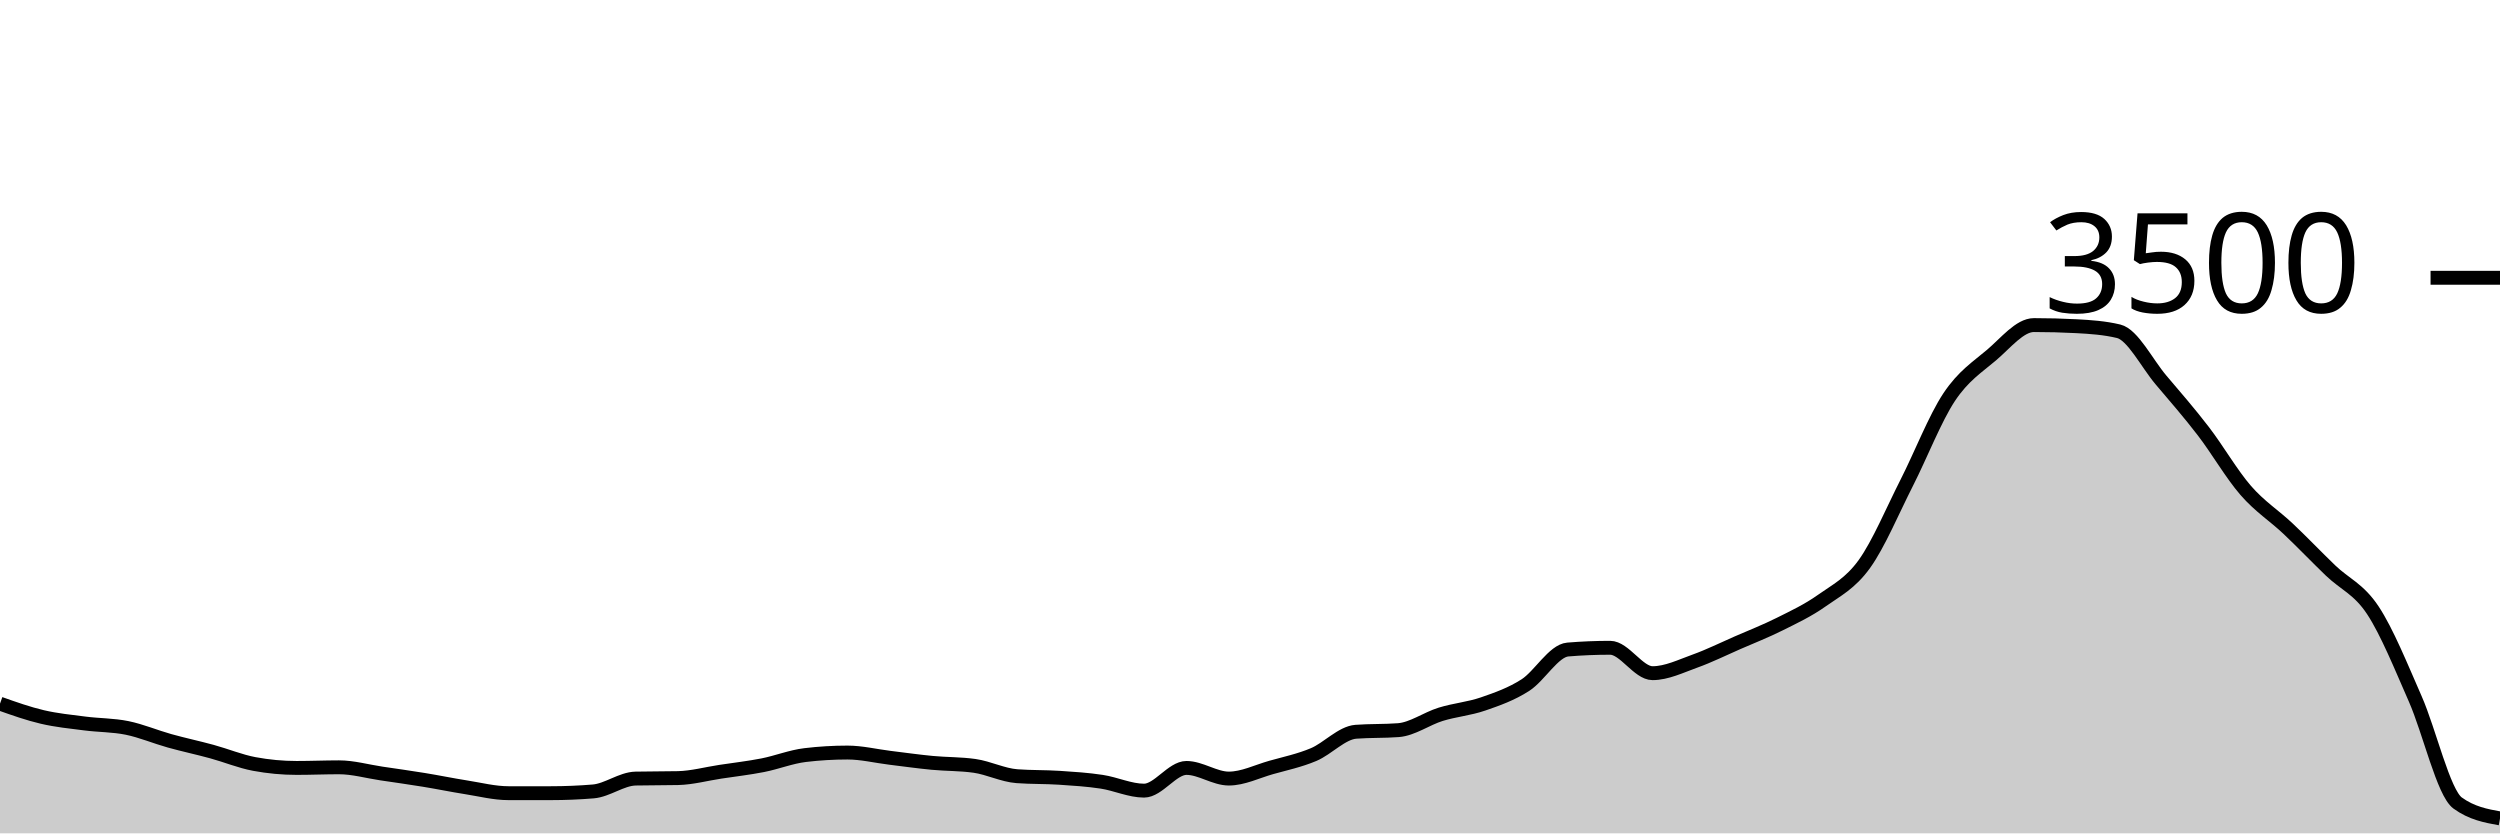
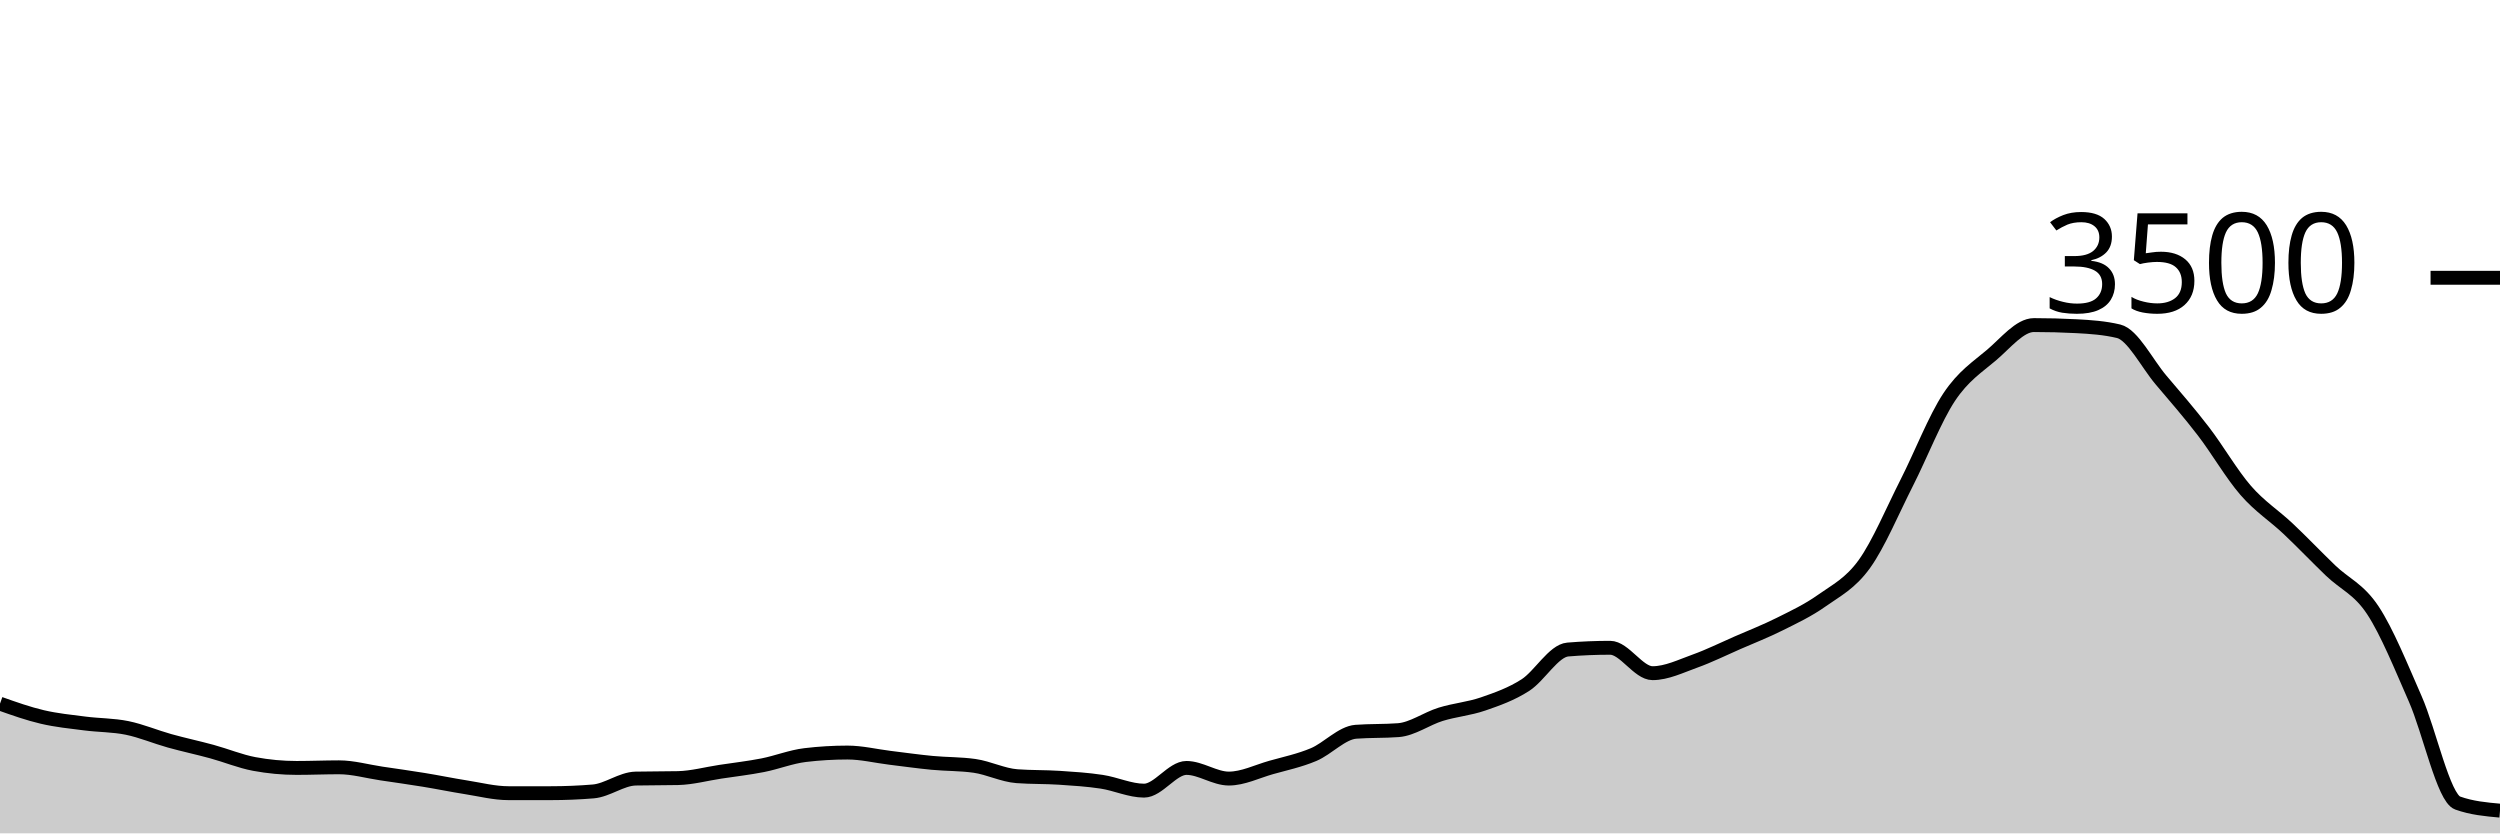
<svg xmlns="http://www.w3.org/2000/svg" viewBox="0 0 180 60">
  <g transform="translate(0,20)">
-     <path class="area" fill="rgba(0, 0, 0, 0.2)" d="M0,30.663C1.017,31.024,2.034,31.385,3.051,31.623C4.068,31.861,5.085,31.96,6.102,32.091C7.119,32.223,8.136,32.204,9.153,32.411C10.169,32.619,11.186,33.053,12.203,33.337C13.22,33.621,14.237,33.836,15.254,34.114C16.271,34.392,17.288,34.815,18.305,35.006C19.322,35.196,20.339,35.291,21.356,35.291C22.373,35.291,23.39,35.246,24.407,35.246C25.424,35.246,26.441,35.541,27.458,35.691C28.475,35.842,29.492,35.983,30.508,36.149C31.525,36.314,32.542,36.526,33.559,36.686C34.576,36.846,35.593,37.109,36.61,37.109C37.627,37.109,38.644,37.109,39.661,37.109C40.678,37.109,41.695,37.067,42.712,36.983C43.729,36.899,44.746,36.08,45.763,36.057C46.78,36.034,47.797,36.046,48.814,36.023C49.831,36,50.847,35.72,51.864,35.566C52.881,35.411,53.898,35.297,54.915,35.097C55.932,34.897,56.949,34.488,57.966,34.366C58.983,34.244,60,34.183,61.017,34.183C62.034,34.183,63.051,34.436,64.068,34.56C65.085,34.684,66.102,34.829,67.119,34.926C68.136,35.023,69.153,34.998,70.169,35.143C71.186,35.288,72.203,35.81,73.22,35.886C74.237,35.962,75.254,35.933,76.271,36C77.288,36.067,78.305,36.131,79.322,36.286C80.339,36.44,81.356,36.926,82.373,36.926C83.39,36.926,84.407,35.291,85.424,35.291C86.441,35.291,87.458,36.057,88.475,36.057C89.492,36.057,90.508,35.545,91.525,35.257C92.542,34.97,93.559,34.76,94.576,34.331C95.593,33.903,96.61,32.762,97.627,32.686C98.644,32.61,99.661,32.648,100.678,32.571C101.695,32.495,102.712,31.743,103.729,31.429C104.746,31.114,105.763,31.036,106.78,30.686C107.797,30.335,108.814,29.979,109.831,29.326C110.847,28.672,111.864,26.85,112.881,26.766C113.898,26.682,114.915,26.64,115.932,26.64C116.949,26.64,117.966,28.469,118.983,28.469C120,28.469,121.017,27.964,122.034,27.6C123.051,27.236,124.068,26.73,125.085,26.286C126.102,25.842,127.119,25.446,128.136,24.937C129.153,24.429,130.169,23.956,131.186,23.234C132.203,22.512,133.22,22.019,134.237,20.606C135.254,19.192,136.271,16.756,137.288,14.754C138.305,12.752,139.322,10.126,140.339,8.594C141.356,7.063,142.373,6.43,143.39,5.566C144.407,4.701,145.424,3.406,146.441,3.406C147.458,3.406,148.475,3.432,149.492,3.486C150.508,3.539,151.525,3.608,152.542,3.851C153.559,4.095,154.576,6.16,155.593,7.36C156.61,8.56,157.627,9.726,158.644,11.051C159.661,12.377,160.678,14.145,161.695,15.314C162.712,16.484,163.729,17.109,164.746,18.069C165.763,19.029,166.78,20.095,167.797,21.074C168.814,22.053,169.831,22.402,170.847,23.943C171.864,25.484,172.881,28.008,173.898,30.32C174.915,32.632,175.932,37.078,176.949,37.817C177.966,38.556,178.983,38.741,180,38.926L180,40C178.983,40,177.966,40,176.949,40C175.932,40,174.915,40,173.898,40C172.881,40,171.864,40,170.847,40C169.831,40,168.814,40,167.797,40C166.78,40,165.763,40,164.746,40C163.729,40,162.712,40,161.695,40C160.678,40,159.661,40,158.644,40C157.627,40,156.61,40,155.593,40C154.576,40,153.559,40,152.542,40C151.525,40,150.508,40,149.492,40C148.475,40,147.458,40,146.441,40C145.424,40,144.407,40,143.39,40C142.373,40,141.356,40,140.339,40C139.322,40,138.305,40,137.288,40C136.271,40,135.254,40,134.237,40C133.22,40,132.203,40,131.186,40C130.169,40,129.153,40,128.136,40C127.119,40,126.102,40,125.085,40C124.068,40,123.051,40,122.034,40C121.017,40,120,40,118.983,40C117.966,40,116.949,40,115.932,40C114.915,40,113.898,40,112.881,40C111.864,40,110.847,40,109.831,40C108.814,40,107.797,40,106.78,40C105.763,40,104.746,40,103.729,40C102.712,40,101.695,40,100.678,40C99.661,40,98.644,40,97.627,40C96.61,40,95.593,40,94.576,40C93.559,40,92.542,40,91.525,40C90.508,40,89.492,40,88.475,40C87.458,40,86.441,40,85.424,40C84.407,40,83.39,40,82.373,40C81.356,40,80.339,40,79.322,40C78.305,40,77.288,40,76.271,40C75.254,40,74.237,40,73.22,40C72.203,40,71.186,40,70.169,40C69.153,40,68.136,40,67.119,40C66.102,40,65.085,40,64.068,40C63.051,40,62.034,40,61.017,40C60,40,58.983,40,57.966,40C56.949,40,55.932,40,54.915,40C53.898,40,52.881,40,51.864,40C50.847,40,49.831,40,48.814,40C47.797,40,46.78,40,45.763,40C44.746,40,43.729,40,42.712,40C41.695,40,40.678,40,39.661,40C38.644,40,37.627,40,36.61,40C35.593,40,34.576,40,33.559,40C32.542,40,31.525,40,30.508,40C29.492,40,28.475,40,27.458,40C26.441,40,25.424,40,24.407,40C23.39,40,22.373,40,21.356,40C20.339,40,19.322,40,18.305,40C17.288,40,16.271,40,15.254,40C14.237,40,13.22,40,12.203,40C11.186,40,10.169,40,9.153,40C8.136,40,7.119,40,6.102,40C5.085,40,4.068,40,3.051,40C2.034,40,1.017,40,0,40Z" />
-     <path class="line" stroke="black" fill="none" d="M0,30.663C1.017,31.024,2.034,31.385,3.051,31.623C4.068,31.861,5.085,31.96,6.102,32.091C7.119,32.223,8.136,32.204,9.153,32.411C10.169,32.619,11.186,33.053,12.203,33.337C13.22,33.621,14.237,33.836,15.254,34.114C16.271,34.392,17.288,34.815,18.305,35.006C19.322,35.196,20.339,35.291,21.356,35.291C22.373,35.291,23.39,35.246,24.407,35.246C25.424,35.246,26.441,35.541,27.458,35.691C28.475,35.842,29.492,35.983,30.508,36.149C31.525,36.314,32.542,36.526,33.559,36.686C34.576,36.846,35.593,37.109,36.61,37.109C37.627,37.109,38.644,37.109,39.661,37.109C40.678,37.109,41.695,37.067,42.712,36.983C43.729,36.899,44.746,36.08,45.763,36.057C46.78,36.034,47.797,36.046,48.814,36.023C49.831,36,50.847,35.72,51.864,35.566C52.881,35.411,53.898,35.297,54.915,35.097C55.932,34.897,56.949,34.488,57.966,34.366C58.983,34.244,60,34.183,61.017,34.183C62.034,34.183,63.051,34.436,64.068,34.56C65.085,34.684,66.102,34.829,67.119,34.926C68.136,35.023,69.153,34.998,70.169,35.143C71.186,35.288,72.203,35.81,73.22,35.886C74.237,35.962,75.254,35.933,76.271,36C77.288,36.067,78.305,36.131,79.322,36.286C80.339,36.44,81.356,36.926,82.373,36.926C83.39,36.926,84.407,35.291,85.424,35.291C86.441,35.291,87.458,36.057,88.475,36.057C89.492,36.057,90.508,35.545,91.525,35.257C92.542,34.97,93.559,34.76,94.576,34.331C95.593,33.903,96.61,32.762,97.627,32.686C98.644,32.61,99.661,32.648,100.678,32.571C101.695,32.495,102.712,31.743,103.729,31.429C104.746,31.114,105.763,31.036,106.78,30.686C107.797,30.335,108.814,29.979,109.831,29.326C110.847,28.672,111.864,26.85,112.881,26.766C113.898,26.682,114.915,26.64,115.932,26.64C116.949,26.64,117.966,28.469,118.983,28.469C120,28.469,121.017,27.964,122.034,27.6C123.051,27.236,124.068,26.73,125.085,26.286C126.102,25.842,127.119,25.446,128.136,24.937C129.153,24.429,130.169,23.956,131.186,23.234C132.203,22.512,133.22,22.019,134.237,20.606C135.254,19.192,136.271,16.756,137.288,14.754C138.305,12.752,139.322,10.126,140.339,8.594C141.356,7.063,142.373,6.43,143.39,5.566C144.407,4.701,145.424,3.406,146.441,3.406C147.458,3.406,148.475,3.432,149.492,3.486C150.508,3.539,151.525,3.608,152.542,3.851C153.559,4.095,154.576,6.16,155.593,7.36C156.61,8.56,157.627,9.726,158.644,11.051C159.661,12.377,160.678,14.145,161.695,15.314C162.712,16.484,163.729,17.109,164.746,18.069C165.763,19.029,166.78,20.095,167.797,21.074C168.814,22.053,169.831,22.402,170.847,23.943C171.864,25.484,172.881,28.008,173.898,30.32C174.915,32.632,175.932,37.078,176.949,37.817C177.966,38.556,178.983,38.741,180,38.926" />
+     <path class="area" fill="rgba(0, 0, 0, 0.2)" d="M0,30.663C1.017,31.024,2.034,31.385,3.051,31.623C4.068,31.861,5.085,31.96,6.102,32.091C7.119,32.223,8.136,32.204,9.153,32.411C10.169,32.619,11.186,33.053,12.203,33.337C13.22,33.621,14.237,33.836,15.254,34.114C16.271,34.392,17.288,34.815,18.305,35.006C19.322,35.196,20.339,35.291,21.356,35.291C22.373,35.291,23.39,35.246,24.407,35.246C25.424,35.246,26.441,35.541,27.458,35.691C28.475,35.842,29.492,35.983,30.508,36.149C31.525,36.314,32.542,36.526,33.559,36.686C34.576,36.846,35.593,37.109,36.61,37.109C37.627,37.109,38.644,37.109,39.661,37.109C40.678,37.109,41.695,37.067,42.712,36.983C43.729,36.899,44.746,36.08,45.763,36.057C46.78,36.034,47.797,36.046,48.814,36.023C49.831,36,50.847,35.72,51.864,35.566C52.881,35.411,53.898,35.297,54.915,35.097C55.932,34.897,56.949,34.488,57.966,34.366C58.983,34.244,60,34.183,61.017,34.183C62.034,34.183,63.051,34.436,64.068,34.56C65.085,34.684,66.102,34.829,67.119,34.926C68.136,35.023,69.153,34.998,70.169,35.143C71.186,35.288,72.203,35.81,73.22,35.886C74.237,35.962,75.254,35.933,76.271,36C77.288,36.067,78.305,36.131,79.322,36.286C80.339,36.44,81.356,36.926,82.373,36.926C83.39,36.926,84.407,35.291,85.424,35.291C86.441,35.291,87.458,36.057,88.475,36.057C89.492,36.057,90.508,35.545,91.525,35.257C92.542,34.97,93.559,34.76,94.576,34.331C95.593,33.903,96.61,32.762,97.627,32.686C98.644,32.61,99.661,32.648,100.678,32.571C101.695,32.495,102.712,31.743,103.729,31.429C104.746,31.114,105.763,31.036,106.78,30.686C107.797,30.335,108.814,29.979,109.831,29.326C110.847,28.672,111.864,26.85,112.881,26.766C113.898,26.682,114.915,26.64,115.932,26.64C116.949,26.64,117.966,28.469,118.983,28.469C120,28.469,121.017,27.964,122.034,27.6C123.051,27.236,124.068,26.73,125.085,26.286C126.102,25.842,127.119,25.446,128.136,24.937C129.153,24.429,130.169,23.956,131.186,23.234C132.203,22.512,133.22,22.019,134.237,20.606C135.254,19.192,136.271,16.756,137.288,14.754C138.305,12.752,139.322,10.126,140.339,8.594C141.356,7.063,142.373,6.43,143.39,5.566C144.407,4.701,145.424,3.406,146.441,3.406C147.458,3.406,148.475,3.432,149.492,3.486C150.508,3.539,151.525,3.608,152.542,3.851C153.559,4.095,154.576,6.16,155.593,7.36C156.61,8.56,157.627,9.726,158.644,11.051C159.661,12.377,160.678,14.145,161.695,15.314C162.712,16.484,163.729,17.109,164.746,18.069C165.763,19.029,166.78,20.095,167.797,21.074C168.814,22.053,169.831,22.402,170.847,23.943C171.864,25.484,172.881,28.008,173.898,30.32C174.915,32.632,175.932,37.451,176.949,37.817C177.966,38.183,178.983,38.274,180,38.366L180,40C178.983,40,177.966,40,176.949,40C175.932,40,174.915,40,173.898,40C172.881,40,171.864,40,170.847,40C169.831,40,168.814,40,167.797,40C166.78,40,165.763,40,164.746,40C163.729,40,162.712,40,161.695,40C160.678,40,159.661,40,158.644,40C157.627,40,156.61,40,155.593,40C154.576,40,153.559,40,152.542,40C151.525,40,150.508,40,149.492,40C148.475,40,147.458,40,146.441,40C145.424,40,144.407,40,143.39,40C142.373,40,141.356,40,140.339,40C139.322,40,138.305,40,137.288,40C136.271,40,135.254,40,134.237,40C133.22,40,132.203,40,131.186,40C130.169,40,129.153,40,128.136,40C127.119,40,126.102,40,125.085,40C124.068,40,123.051,40,122.034,40C121.017,40,120,40,118.983,40C117.966,40,116.949,40,115.932,40C114.915,40,113.898,40,112.881,40C111.864,40,110.847,40,109.831,40C108.814,40,107.797,40,106.78,40C105.763,40,104.746,40,103.729,40C102.712,40,101.695,40,100.678,40C99.661,40,98.644,40,97.627,40C96.61,40,95.593,40,94.576,40C93.559,40,92.542,40,91.525,40C90.508,40,89.492,40,88.475,40C87.458,40,86.441,40,85.424,40C84.407,40,83.39,40,82.373,40C81.356,40,80.339,40,79.322,40C78.305,40,77.288,40,76.271,40C75.254,40,74.237,40,73.22,40C72.203,40,71.186,40,70.169,40C69.153,40,68.136,40,67.119,40C66.102,40,65.085,40,64.068,40C63.051,40,62.034,40,61.017,40C60,40,58.983,40,57.966,40C56.949,40,55.932,40,54.915,40C53.898,40,52.881,40,51.864,40C50.847,40,49.831,40,48.814,40C47.797,40,46.78,40,45.763,40C44.746,40,43.729,40,42.712,40C41.695,40,40.678,40,39.661,40C38.644,40,37.627,40,36.61,40C35.593,40,34.576,40,33.559,40C32.542,40,31.525,40,30.508,40C29.492,40,28.475,40,27.458,40C26.441,40,25.424,40,24.407,40C23.39,40,22.373,40,21.356,40C20.339,40,19.322,40,18.305,40C17.288,40,16.271,40,15.254,40C14.237,40,13.22,40,12.203,40C11.186,40,10.169,40,9.153,40C8.136,40,7.119,40,6.102,40C5.085,40,4.068,40,3.051,40C2.034,40,1.017,40,0,40Z" />
+     <path class="line" stroke="black" fill="none" d="M0,30.663C1.017,31.024,2.034,31.385,3.051,31.623C4.068,31.861,5.085,31.96,6.102,32.091C7.119,32.223,8.136,32.204,9.153,32.411C10.169,32.619,11.186,33.053,12.203,33.337C13.22,33.621,14.237,33.836,15.254,34.114C16.271,34.392,17.288,34.815,18.305,35.006C19.322,35.196,20.339,35.291,21.356,35.291C22.373,35.291,23.39,35.246,24.407,35.246C25.424,35.246,26.441,35.541,27.458,35.691C28.475,35.842,29.492,35.983,30.508,36.149C31.525,36.314,32.542,36.526,33.559,36.686C34.576,36.846,35.593,37.109,36.61,37.109C37.627,37.109,38.644,37.109,39.661,37.109C40.678,37.109,41.695,37.067,42.712,36.983C43.729,36.899,44.746,36.08,45.763,36.057C46.78,36.034,47.797,36.046,48.814,36.023C49.831,36,50.847,35.72,51.864,35.566C52.881,35.411,53.898,35.297,54.915,35.097C55.932,34.897,56.949,34.488,57.966,34.366C58.983,34.244,60,34.183,61.017,34.183C62.034,34.183,63.051,34.436,64.068,34.56C65.085,34.684,66.102,34.829,67.119,34.926C68.136,35.023,69.153,34.998,70.169,35.143C71.186,35.288,72.203,35.81,73.22,35.886C74.237,35.962,75.254,35.933,76.271,36C77.288,36.067,78.305,36.131,79.322,36.286C80.339,36.44,81.356,36.926,82.373,36.926C83.39,36.926,84.407,35.291,85.424,35.291C86.441,35.291,87.458,36.057,88.475,36.057C89.492,36.057,90.508,35.545,91.525,35.257C92.542,34.97,93.559,34.76,94.576,34.331C95.593,33.903,96.61,32.762,97.627,32.686C98.644,32.61,99.661,32.648,100.678,32.571C101.695,32.495,102.712,31.743,103.729,31.429C104.746,31.114,105.763,31.036,106.78,30.686C107.797,30.335,108.814,29.979,109.831,29.326C110.847,28.672,111.864,26.85,112.881,26.766C113.898,26.682,114.915,26.64,115.932,26.64C116.949,26.64,117.966,28.469,118.983,28.469C120,28.469,121.017,27.964,122.034,27.6C123.051,27.236,124.068,26.73,125.085,26.286C126.102,25.842,127.119,25.446,128.136,24.937C129.153,24.429,130.169,23.956,131.186,23.234C132.203,22.512,133.22,22.019,134.237,20.606C135.254,19.192,136.271,16.756,137.288,14.754C138.305,12.752,139.322,10.126,140.339,8.594C141.356,7.063,142.373,6.43,143.39,5.566C144.407,4.701,145.424,3.406,146.441,3.406C147.458,3.406,148.475,3.432,149.492,3.486C150.508,3.539,151.525,3.608,152.542,3.851C153.559,4.095,154.576,6.16,155.593,7.36C156.61,8.56,157.627,9.726,158.644,11.051C159.661,12.377,160.678,14.145,161.695,15.314C162.712,16.484,163.729,17.109,164.746,18.069C165.763,19.029,166.78,20.095,167.797,21.074C168.814,22.053,169.831,22.402,170.847,23.943C171.864,25.484,172.881,28.008,173.898,30.32C174.915,32.632,175.932,37.451,176.949,37.817C177.966,38.183,178.983,38.274,180,38.366" />
    <path class="axis-ceiling" stroke-width="1" stroke="black" fill="none" d="M175,0L180,0" />
    <text class="axis-ceiling-label" font-family="sans-serif" text-anchor="end" font-size="10px" x="170" y="2.5">3500</text>
  </g>
</svg>
